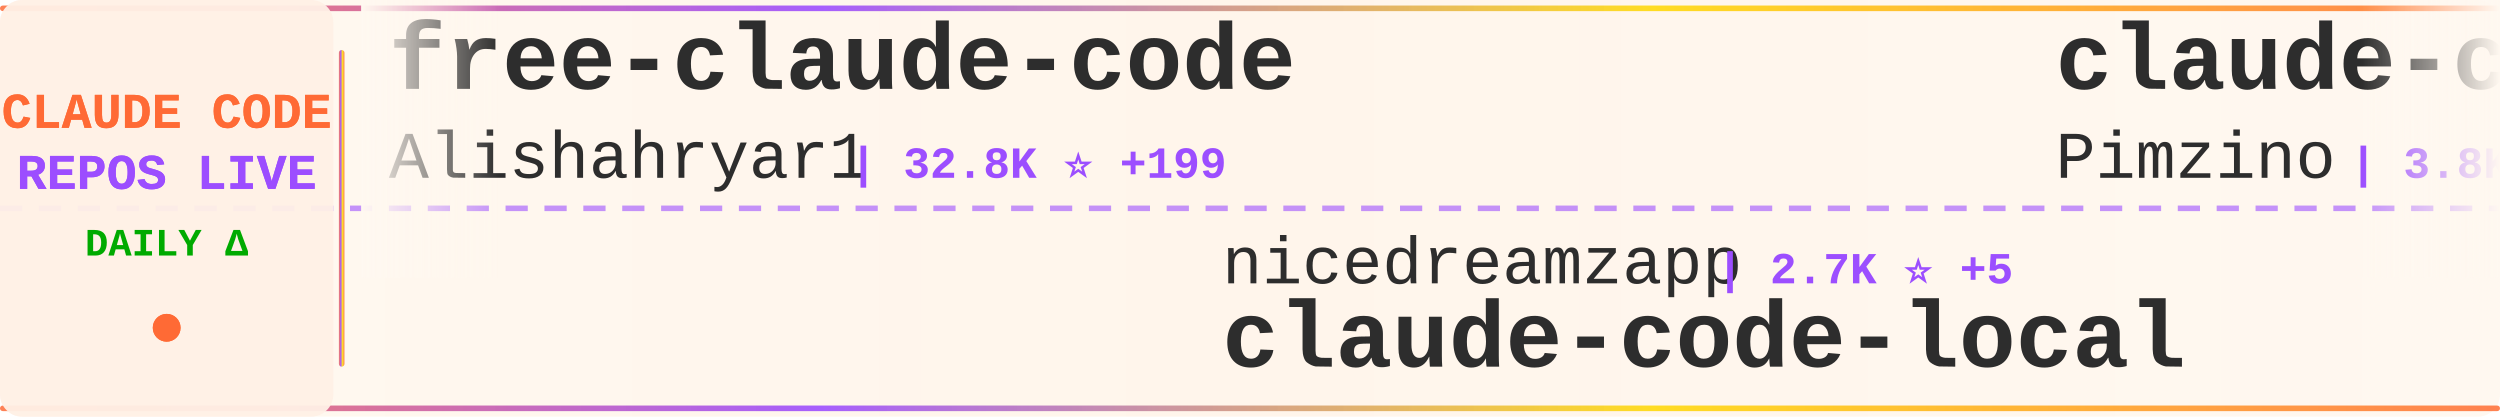
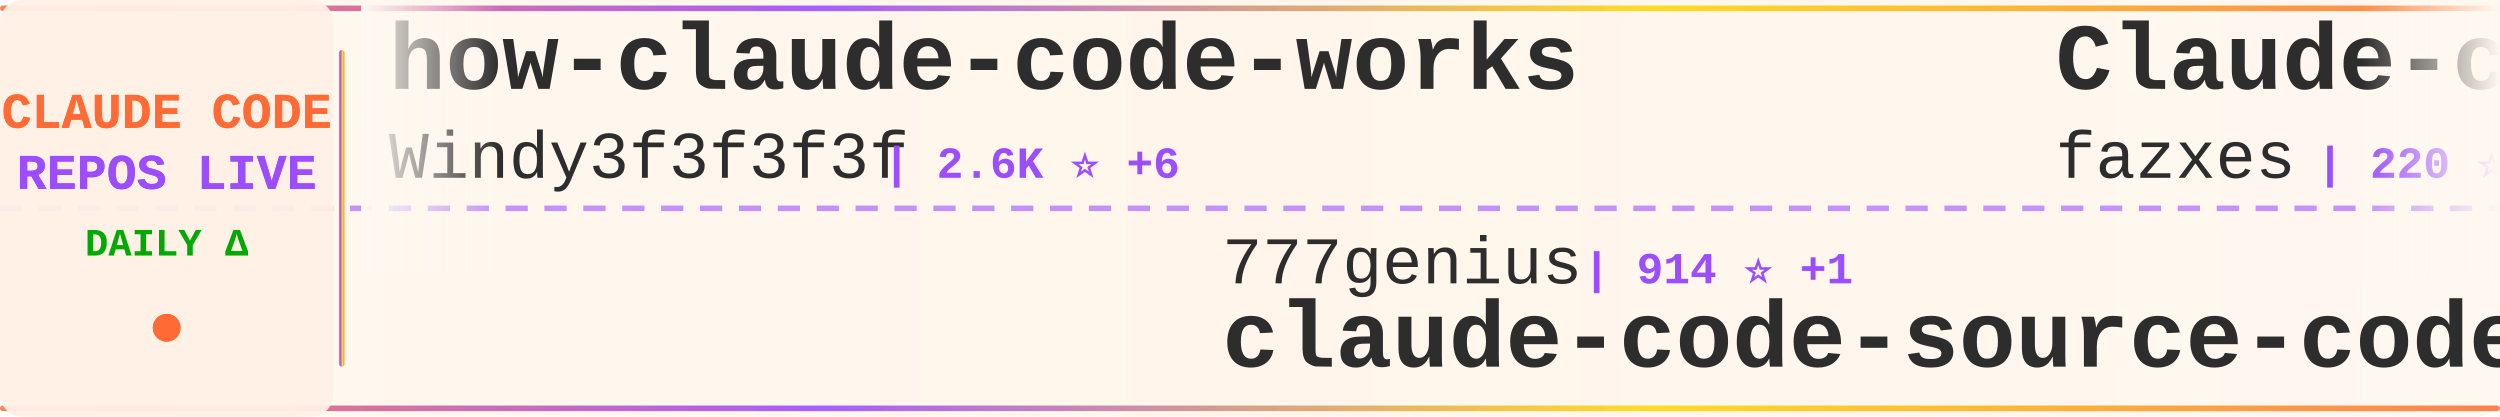
<svg xmlns="http://www.w3.org/2000/svg" width="900" height="150">
  <defs>
    <linearGradient id="tickerBg" x1="0%" y1="0%" x2="100%" y2="0%">
      <stop offset="0%" style="stop-color:#fff8f0;stop-opacity:0.98" />
      <stop offset="50%" style="stop-color:#fff5eb;stop-opacity:1" />
      <stop offset="100%" style="stop-color:#fff8f0;stop-opacity:0.98" />
    </linearGradient>
    <linearGradient id="borderGrad" x1="0%" y1="0%" x2="100%" y2="0%">
      <stop offset="0%" style="stop-color:#FF6B35;stop-opacity:0.85">
        <animate attributeName="stop-opacity" values="0.85;1;0.85" dur="2s" repeatCount="indefinite" />
      </stop>
      <stop offset="33%" style="stop-color:#9C4EFF;stop-opacity:0.9">
        <animate attributeName="stop-opacity" values="0.9;1;0.9" dur="2.2s" repeatCount="indefinite" />
      </stop>
      <stop offset="66%" style="stop-color:#FFD700;stop-opacity:0.85">
        <animate attributeName="stop-opacity" values="0.85;1;0.85" dur="1.8s" repeatCount="indefinite" />
      </stop>
      <stop offset="100%" style="stop-color:#FF6B35;stop-opacity:0.85">
        <animate attributeName="stop-opacity" values="0.85;1;0.85" dur="2s" repeatCount="indefinite" />
      </stop>
    </linearGradient>
    <filter id="textGlow">
      <feGaussianBlur stdDeviation="0.15" result="coloredBlur" />
      <feMerge>
        <feMergeNode in="coloredBlur" />
        <feMergeNode in="SourceGraphic" />
      </feMerge>
    </filter>
    <filter id="metricGlow">
      <feGaussianBlur stdDeviation="0.2" result="coloredBlur" />
      <feMerge>
        <feMergeNode in="coloredBlur" />
        <feMergeNode in="SourceGraphic" />
      </feMerge>
    </filter>
    <linearGradient id="leftFade" x1="0%" y1="0%" x2="100%" y2="0%">
      <stop offset="0%" style="stop-color:#fff8f0;stop-opacity:1" />
      <stop offset="100%" style="stop-color:#fff8f0;stop-opacity:0" />
    </linearGradient>
    <linearGradient id="rightFade" x1="0%" y1="0%" x2="100%" y2="0%">
      <stop offset="0%" style="stop-color:#fff8f0;stop-opacity:0" />
      <stop offset="100%" style="stop-color:#fff8f0;stop-opacity:1" />
    </linearGradient>
  </defs>
  <rect width="900" height="150" fill="url(#tickerBg)" rx="8" />
  <rect x="0" y="2" width="900" height="2" fill="url(#borderGrad)" rx="1" />
  <rect x="0" y="146" width="900" height="2" fill="url(#borderGrad)" rx="1" />
  <line x1="0" y1="75" x2="900" y2="75" stroke="#9C4EFF" stroke-width="2" stroke-dasharray="8 6" opacity="0.6" />
  <rect x="0" y="0" width="120" height="150" fill="#fff0e6" opacity="0.95" rx="8" />
  <text x="60" y="46" font-family="'Courier New', monospace" font-size="18" font-weight="bold" fill="#FF6B35" text-anchor="middle" filter="url(#textGlow)">
    CLAUDE CODE
  </text>
  <text x="60" y="68" font-family="'Courier New', monospace" font-size="18" font-weight="bold" fill="#9C4EFF" text-anchor="middle" filter="url(#textGlow)">
    REPOS LIVE
  </text>
  <text x="60" y="92" font-family="'Courier New', monospace" font-size="14" font-weight="bold" fill="#00aa00" text-anchor="middle">
    DAILY Δ
  </text>
  <circle cx="60" cy="118" r="5" fill="#FF6B35" filter="url(#metricGlow)">
    <animate attributeName="r" values="4;6;4" dur="1.5s" repeatCount="indefinite" />
    <animate attributeName="opacity" values="0.6;1;0.6" dur="1.5s" repeatCount="indefinite" />
  </circle>
  <rect x="122" y="18" width="2" height="114" fill="url(#borderGrad)" rx="1" />
  <clipPath id="tickerClip">
    <rect x="130" y="0" width="770" height="150" />
  </clipPath>
  <g clip-path="url(#tickerClip)">
    <g id="tickerItems">
      <animateTransform attributeName="transform" attributeType="XML" type="translate" from="0 0" to="-3000 0" dur="54s" repeatCount="indefinite" />
      <g transform="translate(0, 0)">
-         <text x="140" y="32" font-family="'Courier New', monospace" font-size="34" font-weight="bold" fill="#2d2d2d">free-claude-code</text>
-         <text x="140" y="64" font-family="'Courier New', monospace" font-size="24" font-weight="normal" fill="#2d2d2d" opacity="1.0">Alishahryar1</text>
-         <text x="306" y="64" font-family="'Courier New', monospace" font-size="16" font-weight="bold" fill="#9C4EFF"> | 32.8K ⭐ +199</text>
+         <text x="140" y="32" font-family="'Courier New', monospace" font-size="34" font-weight="bold" fill="#2d2d2d">how-claude-code-works</text>
+         <text x="140" y="64" font-family="'Courier New', monospace" font-size="24" font-weight="normal" fill="#2d2d2d" opacity="1.0">Windy3f3f3f3f</text>
+         <text x="318" y="64" font-family="'Courier New', monospace" font-size="16" font-weight="bold" fill="#9C4EFF"> | 2.6K ⭐ +6</text>
      </g>
      <g transform="translate(300, 0)">
-         <text x="140" y="102" font-family="'Courier New', monospace" font-size="24" font-weight="normal" fill="#2d2d2d" opacity="1.0">nicedreamzapp</text>
-         <text x="318" y="102" font-family="'Courier New', monospace" font-size="16" font-weight="bold" fill="#9C4EFF"> | 2.7K ⭐ +5</text>
-         <text x="140" y="132" font-family="'Courier New', monospace" font-size="34" font-weight="bold" fill="#2d2d2d">claude-code-local</text>
+         <text x="140" y="102" font-family="'Courier New', monospace" font-size="24" font-weight="normal" fill="#2d2d2d" opacity="1.0">777genius</text>
+         <text x="270" y="102" font-family="'Courier New', monospace" font-size="16" font-weight="bold" fill="#9C4EFF"> | 914 ⭐ +1</text>
+         <text x="140" y="132" font-family="'Courier New', monospace" font-size="34" font-weight="bold" fill="#2d2d2d">claude-code-source-code</text>
      </g>
      <g transform="translate(600, 0)">
-         <text x="140" y="32" font-family="'Courier New', monospace" font-size="34" font-weight="bold" fill="#2d2d2d">claude-code-spec-workflo...</text>
-         <text x="140" y="64" font-family="'Courier New', monospace" font-size="24" font-weight="normal" fill="#2d2d2d" opacity="1.0">Pimzino</text>
-         <text x="246" y="64" font-family="'Courier New', monospace" font-size="16" font-weight="bold" fill="#9C4EFF"> | 3.8K ⭐</text>
+         <text x="140" y="32" font-family="'Courier New', monospace" font-size="34" font-weight="bold" fill="#2d2d2d">Claude-code</text>
+         <text x="140" y="64" font-family="'Courier New', monospace" font-size="24" font-weight="normal" fill="#2d2d2d" opacity="1.0">fazxes</text>
+         <text x="234" y="64" font-family="'Courier New', monospace" font-size="16" font-weight="bold" fill="#9C4EFF"> | 220 ⭐ +1</text>
      </g>
      <g transform="translate(900, 0)">
-         <text x="140" y="102" font-family="'Courier New', monospace" font-size="24" font-weight="normal" fill="#2d2d2d" opacity="1.0">pedrohcgs</text>
-         <text x="270" y="102" font-family="'Courier New', monospace" font-size="16" font-weight="bold" fill="#9C4EFF"> | 1.2K ⭐ +5</text>
-         <text x="140" y="132" font-family="'Courier New', monospace" font-size="34" font-weight="bold" fill="#2d2d2d">claude-code-my-workflow</text>
+         <text x="140" y="102" font-family="'Courier New', monospace" font-size="24" font-weight="normal" fill="#2d2d2d" opacity="1.0">jeremylongshore</text>
+         <text x="342" y="102" font-family="'Courier New', monospace" font-size="16" font-weight="bold" fill="#9C4EFF"> | 2.3K ⭐ +11</text>
+         <text x="140" y="132" font-family="'Courier New', monospace" font-size="34" font-weight="bold" fill="#2d2d2d">claude-code-plugins-plus...</text>
      </g>
      <g transform="translate(1200, 0)">
-         <text x="140" y="32" font-family="'Courier New', monospace" font-size="34" font-weight="bold" fill="#2d2d2d">claude-code-source-code</text>
-         <text x="140" y="64" font-family="'Courier New', monospace" font-size="24" font-weight="normal" fill="#2d2d2d" opacity="1.0">777genius</text>
-         <text x="270" y="64" font-family="'Courier New', monospace" font-size="16" font-weight="bold" fill="#9C4EFF"> | 914 ⭐ +1</text>
+         <text x="140" y="32" font-family="'Courier New', monospace" font-size="34" font-weight="bold" fill="#2d2d2d">claude-code-hub</text>
+         <text x="140" y="64" font-family="'Courier New', monospace" font-size="24" font-weight="normal" fill="#2d2d2d" opacity="1.0">ding113</text>
+         <text x="246" y="64" font-family="'Courier New', monospace" font-size="16" font-weight="bold" fill="#9C4EFF"> | 3.0K ⭐ +9</text>
      </g>
      <g transform="translate(1500, 0)">
-         <text x="140" y="102" font-family="'Courier New', monospace" font-size="24" font-weight="normal" fill="#2d2d2d" opacity="1.0">luongnv89</text>
-         <text x="270" y="102" font-family="'Courier New', monospace" font-size="16" font-weight="bold" fill="#9C4EFF"> | 35.1K ⭐ +92</text>
-         <text x="140" y="132" font-family="'Courier New', monospace" font-size="34" font-weight="bold" fill="#2d2d2d">claude-howto</text>
+         <text x="140" y="102" font-family="'Courier New', monospace" font-size="24" font-weight="normal" fill="#2d2d2d" opacity="1.0">sickn33</text>
+         <text x="246" y="102" font-family="'Courier New', monospace" font-size="16" font-weight="bold" fill="#9C4EFF"> | 39.9K ⭐ +91</text>
+         <text x="140" y="132" font-family="'Courier New', monospace" font-size="34" font-weight="bold" fill="#2d2d2d">antigravity-awesome-skil...</text>
      </g>
      <g transform="translate(1800, 0)">
-         <text x="140" y="32" font-family="'Courier New', monospace" font-size="34" font-weight="bold" fill="#2d2d2d">ECC</text>
-         <text x="140" y="64" font-family="'Courier New', monospace" font-size="24" font-weight="normal" fill="#2d2d2d" opacity="1.0">affaan-m</text>
-         <text x="258" y="64" font-family="'Courier New', monospace" font-size="16" font-weight="bold" fill="#9C4EFF"> | 209.0K ⭐ +888</text>
+         <text x="140" y="32" font-family="'Courier New', monospace" font-size="34" font-weight="bold" fill="#2d2d2d">claude-code-source</text>
+         <text x="140" y="64" font-family="'Courier New', monospace" font-size="24" font-weight="normal" fill="#2d2d2d" opacity="1.0">hangsman</text>
+         <text x="258" y="64" font-family="'Courier New', monospace" font-size="16" font-weight="bold" fill="#9C4EFF"> | 782 ⭐</text>
      </g>
      <g transform="translate(2100, 0)">
-         <text x="140" y="102" font-family="'Courier New', monospace" font-size="24" font-weight="normal" fill="#2d2d2d" opacity="1.0">edmund-io</text>
-         <text x="270" y="102" font-family="'Courier New', monospace" font-size="16" font-weight="bold" fill="#9C4EFF"> | 1.5K ⭐ +1</text>
-         <text x="140" y="132" font-family="'Courier New', monospace" font-size="34" font-weight="bold" fill="#2d2d2d">edmunds-claude-code</text>
+         <text x="140" y="102" font-family="'Courier New', monospace" font-size="24" font-weight="normal" fill="#2d2d2d" opacity="1.0">davila7</text>
+         <text x="246" y="102" font-family="'Courier New', monospace" font-size="16" font-weight="bold" fill="#9C4EFF"> | 27.8K ⭐ +19</text>
+         <text x="140" y="132" font-family="'Courier New', monospace" font-size="34" font-weight="bold" fill="#2d2d2d">claude-code-templates</text>
      </g>
      <g transform="translate(2400, 0)">
-         <text x="140" y="32" font-family="'Courier New', monospace" font-size="34" font-weight="bold" fill="#2d2d2d">claude-code-webui</text>
-         <text x="140" y="64" font-family="'Courier New', monospace" font-size="24" font-weight="normal" fill="#2d2d2d" opacity="1.0">sugyan</text>
-         <text x="234" y="64" font-family="'Courier New', monospace" font-size="16" font-weight="bold" fill="#9C4EFF"> | 1.1K ⭐</text>
+         <text x="140" y="32" font-family="'Courier New', monospace" font-size="34" font-weight="bold" fill="#2d2d2d">claude-howto</text>
+         <text x="140" y="64" font-family="'Courier New', monospace" font-size="24" font-weight="normal" fill="#2d2d2d" opacity="1.0">luongnv89</text>
+         <text x="270" y="64" font-family="'Courier New', monospace" font-size="16" font-weight="bold" fill="#9C4EFF"> | 35.1K ⭐ +102</text>
      </g>
      <g transform="translate(2700, 0)">
-         <text x="140" y="102" font-family="'Courier New', monospace" font-size="24" font-weight="normal" fill="#2d2d2d" opacity="1.0">carlvellotti</text>
-         <text x="306" y="102" font-family="'Courier New', monospace" font-size="16" font-weight="bold" fill="#9C4EFF"> | 2.1K ⭐ +1</text>
-         <text x="140" y="132" font-family="'Courier New', monospace" font-size="34" font-weight="bold" fill="#2d2d2d">claude-code-pm-course</text>
+         <text x="140" y="102" font-family="'Courier New', monospace" font-size="24" font-weight="normal" fill="#2d2d2d" opacity="1.0">Yuyz0112</text>
+         <text x="258" y="102" font-family="'Courier New', monospace" font-size="16" font-weight="bold" fill="#9C4EFF"> | 2.4K ⭐ +2</text>
+         <text x="140" y="132" font-family="'Courier New', monospace" font-size="34" font-weight="bold" fill="#2d2d2d">claude-code-reverse</text>
      </g>
      <g transform="translate(3000, 0)">
-         <text x="140" y="32" font-family="'Courier New', monospace" font-size="34" font-weight="bold" fill="#2d2d2d">free-claude-code</text>
-         <text x="140" y="64" font-family="'Courier New', monospace" font-size="24" font-weight="normal" fill="#2d2d2d" opacity="1.0">Alishahryar1</text>
-         <text x="306" y="64" font-family="'Courier New', monospace" font-size="16" font-weight="bold" fill="#9C4EFF"> | 32.8K ⭐ +199</text>
+         <text x="140" y="32" font-family="'Courier New', monospace" font-size="34" font-weight="bold" fill="#2d2d2d">how-claude-code-works</text>
+         <text x="140" y="64" font-family="'Courier New', monospace" font-size="24" font-weight="normal" fill="#2d2d2d" opacity="1.0">Windy3f3f3f3f</text>
+         <text x="318" y="64" font-family="'Courier New', monospace" font-size="16" font-weight="bold" fill="#9C4EFF"> | 2.6K ⭐ +6</text>
      </g>
      <g transform="translate(3300, 0)">
-         <text x="140" y="102" font-family="'Courier New', monospace" font-size="24" font-weight="normal" fill="#2d2d2d" opacity="1.0">nicedreamzapp</text>
-         <text x="318" y="102" font-family="'Courier New', monospace" font-size="16" font-weight="bold" fill="#9C4EFF"> | 2.7K ⭐ +5</text>
-         <text x="140" y="132" font-family="'Courier New', monospace" font-size="34" font-weight="bold" fill="#2d2d2d">claude-code-local</text>
+         <text x="140" y="102" font-family="'Courier New', monospace" font-size="24" font-weight="normal" fill="#2d2d2d" opacity="1.0">777genius</text>
+         <text x="270" y="102" font-family="'Courier New', monospace" font-size="16" font-weight="bold" fill="#9C4EFF"> | 914 ⭐ +1</text>
+         <text x="140" y="132" font-family="'Courier New', monospace" font-size="34" font-weight="bold" fill="#2d2d2d">claude-code-source-code</text>
      </g>
      <g transform="translate(3600, 0)">
-         <text x="140" y="32" font-family="'Courier New', monospace" font-size="34" font-weight="bold" fill="#2d2d2d">claude-code-spec-workflo...</text>
-         <text x="140" y="64" font-family="'Courier New', monospace" font-size="24" font-weight="normal" fill="#2d2d2d" opacity="1.0">Pimzino</text>
-         <text x="246" y="64" font-family="'Courier New', monospace" font-size="16" font-weight="bold" fill="#9C4EFF"> | 3.8K ⭐</text>
+         <text x="140" y="32" font-family="'Courier New', monospace" font-size="34" font-weight="bold" fill="#2d2d2d">Claude-code</text>
+         <text x="140" y="64" font-family="'Courier New', monospace" font-size="24" font-weight="normal" fill="#2d2d2d" opacity="1.0">fazxes</text>
+         <text x="234" y="64" font-family="'Courier New', monospace" font-size="16" font-weight="bold" fill="#9C4EFF"> | 220 ⭐ +1</text>
      </g>
      <g transform="translate(3900, 0)">
-         <text x="140" y="102" font-family="'Courier New', monospace" font-size="24" font-weight="normal" fill="#2d2d2d" opacity="1.0">pedrohcgs</text>
-         <text x="270" y="102" font-family="'Courier New', monospace" font-size="16" font-weight="bold" fill="#9C4EFF"> | 1.2K ⭐ +5</text>
-         <text x="140" y="132" font-family="'Courier New', monospace" font-size="34" font-weight="bold" fill="#2d2d2d">claude-code-my-workflow</text>
+         <text x="140" y="102" font-family="'Courier New', monospace" font-size="24" font-weight="normal" fill="#2d2d2d" opacity="1.0">jeremylongshore</text>
+         <text x="342" y="102" font-family="'Courier New', monospace" font-size="16" font-weight="bold" fill="#9C4EFF"> | 2.3K ⭐ +11</text>
+         <text x="140" y="132" font-family="'Courier New', monospace" font-size="34" font-weight="bold" fill="#2d2d2d">claude-code-plugins-plus...</text>
      </g>
    </g>
  </g>
  <rect x="130" y="0" width="50" height="100" fill="url(#leftFade)" />
  <rect x="850" y="0" width="50" height="100" fill="url(#rightFade)" />
</svg>
